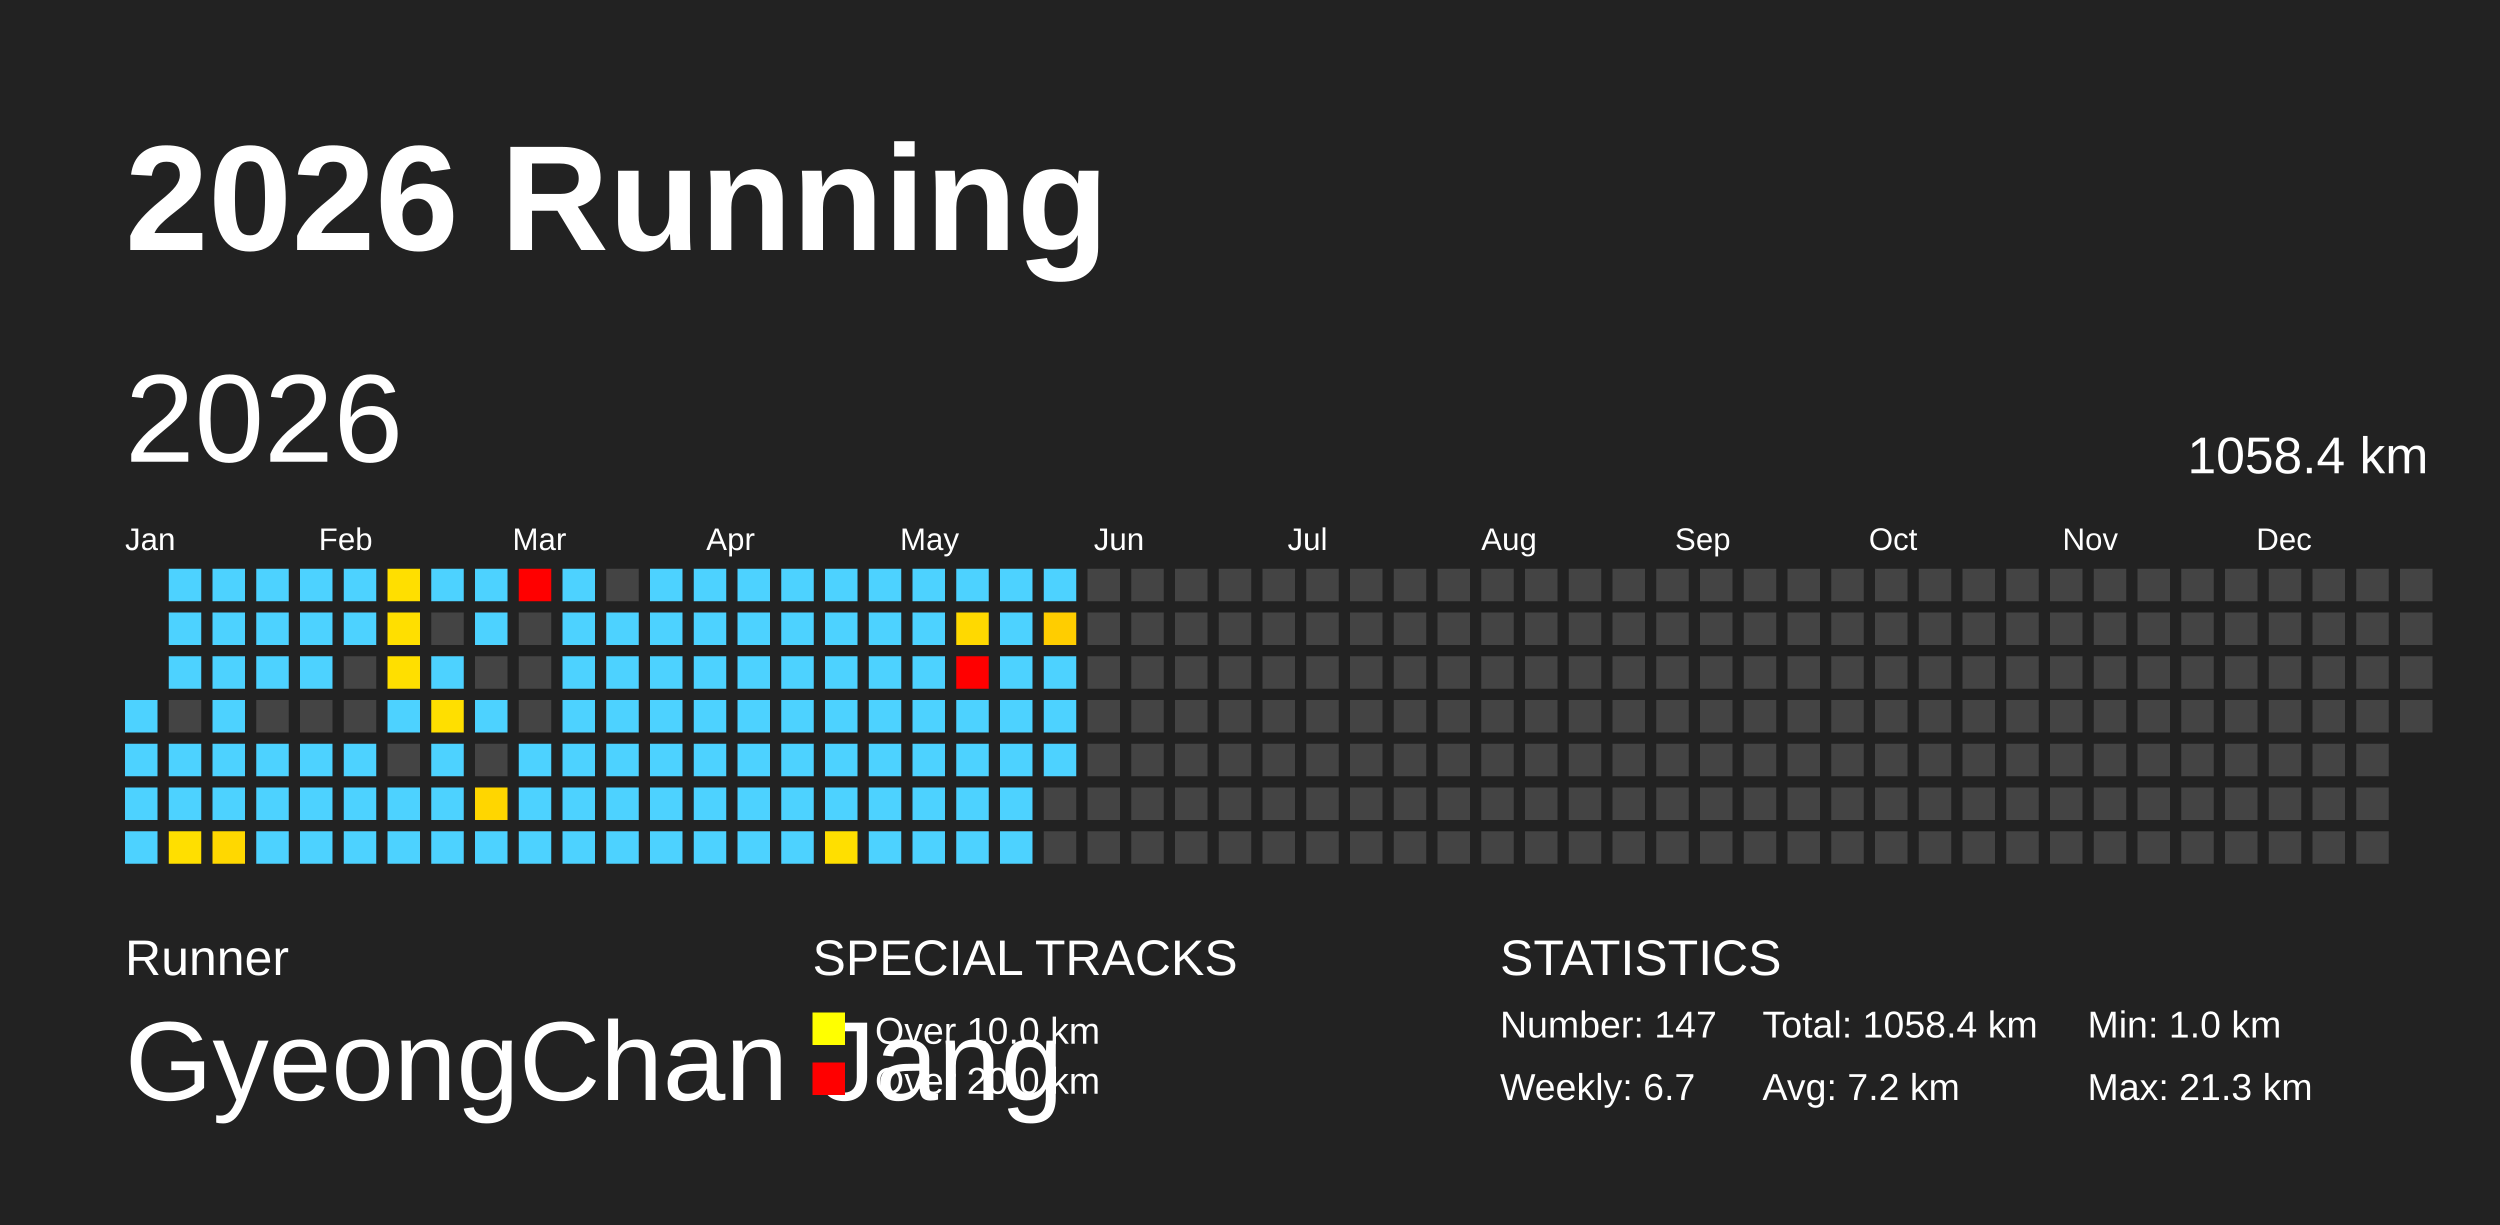
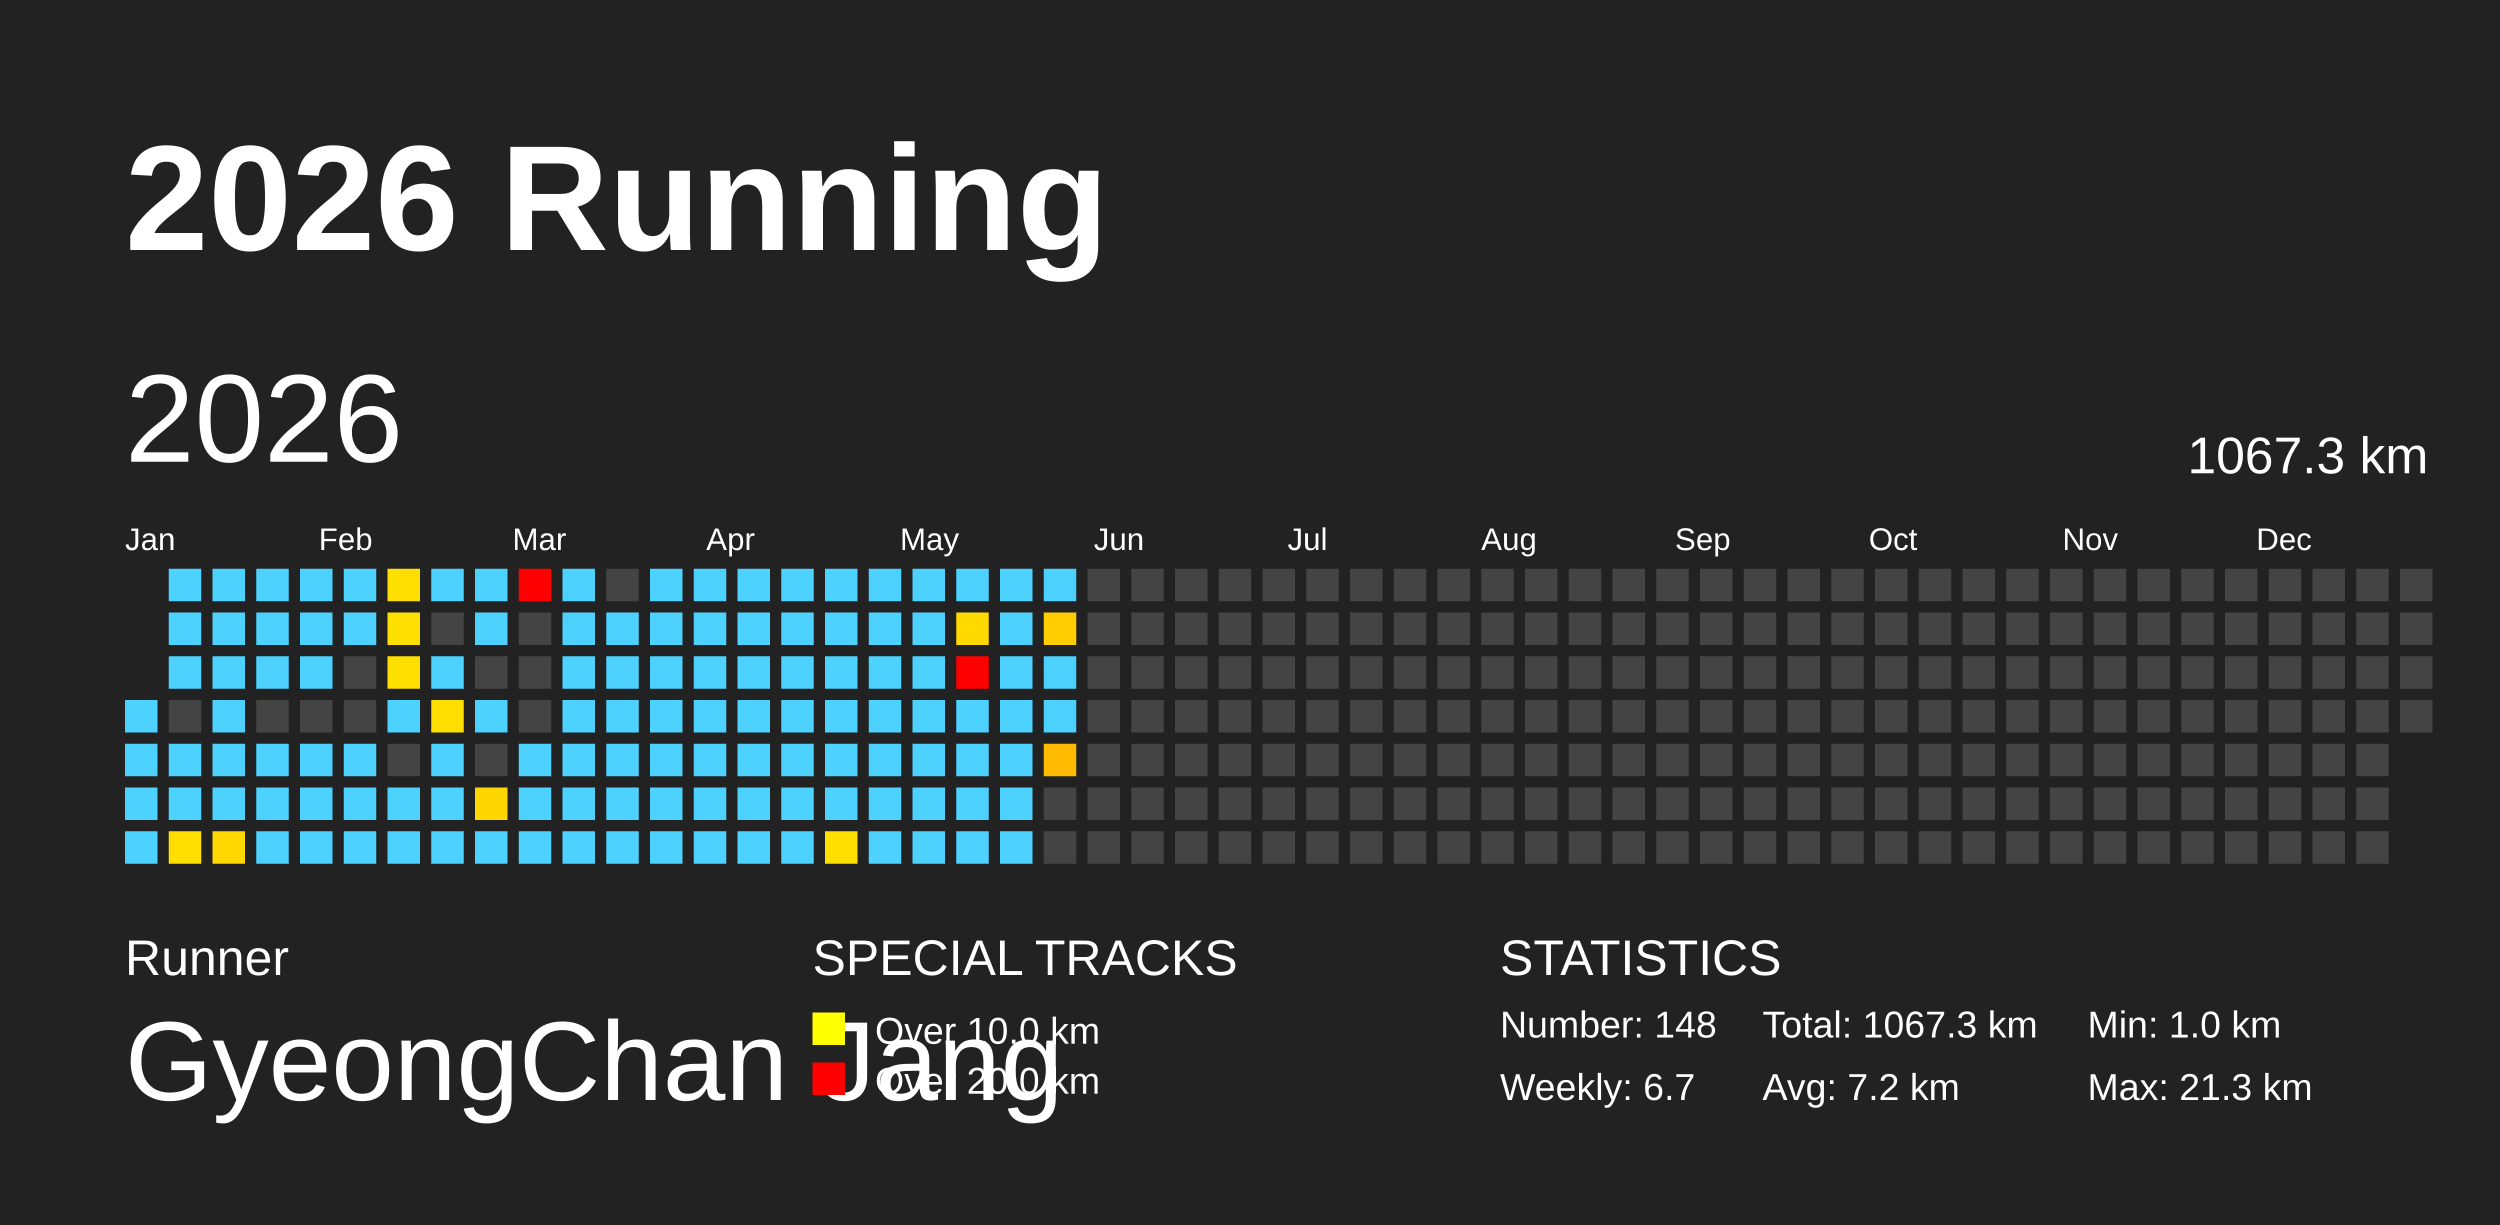
<svg xmlns="http://www.w3.org/2000/svg" baseProfile="full" height="98mm" version="1.1" viewBox="0,0,200,98" width="200mm">
  <defs />
  <rect fill="#222222" height="98" width="200" x="0" y="0" />
  <text fill="#FFFFFF" style="font-size:12px; font-family:Arial; font-weight:bold;" x="10" y="20">2026 Running</text>
  <text fill="#FFFFFF" style="font-size:4px; font-family:Arial" x="10" y="78">Runner</text>
  <text fill="#FFFFFF" style="font-size:9px; font-family:Arial" x="10" y="88">GyeongChan Jang</text>
  <text fill="#FFFFFF" style="font-size:4px; font-family:Arial" x="65" y="78">SPECIAL TRACKS</text>
  <rect fill="yellow" height="2.6" width="2.6" x="65" y="81" />
  <text fill="#FFFFFF" style="font-size:3px; font-family:Arial" x="70" y="83.5">Over 10.0 km</text>
  <rect fill="red" height="2.6" width="2.6" x="65" y="85" />
  <text fill="#FFFFFF" style="font-size:3px; font-family:Arial" x="70" y="87.5">Over 20.0 km</text>
  <text fill="#FFFFFF" style="font-size:4px; font-family:Arial" x="120" y="78">STATISTICS</text>
-   <text fill="#FFFFFF" style="font-size:3px; font-family:Arial" x="120" y="83">Number: 147</text>
+   <text fill="#FFFFFF" style="font-size:3px; font-family:Arial" x="120" y="83">Number: 148</text>
  <text fill="#FFFFFF" style="font-size:3px; font-family:Arial" x="120" y="88">Weekly: 6.7</text>
-   <text fill="#FFFFFF" style="font-size:3px; font-family:Arial" x="141" y="83">Total: 1058.4 km</text>
+   <text fill="#FFFFFF" style="font-size:3px; font-family:Arial" x="141" y="83">Total: 1067.3 km</text>
  <text fill="#FFFFFF" style="font-size:3px; font-family:Arial" x="141" y="88">Avg: 7.2 km</text>
  <text fill="#FFFFFF" style="font-size:3px; font-family:Arial" x="167" y="83">Min: 1.0 km</text>
  <text fill="#FFFFFF" style="font-size:3px; font-family:Arial" x="167" y="88">Max: 21.3 km</text>
  <text dominant-baseline="hanging" fill="#FFFFFF" style="font-size:10.0px; font-family:Arial;" x="10" y="30">2026</text>
-   <text dominant-baseline="hanging" fill="#FFFFFF" style="font-size:4.125px; font-family:Arial;" x="175" y="35">1058.4 km</text>
+   <text dominant-baseline="hanging" fill="#FFFFFF" style="font-size:4.125px; font-family:Arial;" x="175" y="35">1067.3 km</text>
  <text fill="#FFFFFF" style="font-size:2.5px; font-family:Arial" x="10.0" y="44">Jan</text>
  <text fill="#FFFFFF" style="font-size:2.5px; font-family:Arial" x="25.5" y="44">Feb</text>
  <text fill="#FFFFFF" style="font-size:2.5px; font-family:Arial" x="41.0" y="44">Mar</text>
  <text fill="#FFFFFF" style="font-size:2.5px; font-family:Arial" x="56.5" y="44">Apr</text>
  <text fill="#FFFFFF" style="font-size:2.5px; font-family:Arial" x="72.0" y="44">May</text>
  <text fill="#FFFFFF" style="font-size:2.5px; font-family:Arial" x="87.5" y="44">Jun</text>
  <text fill="#FFFFFF" style="font-size:2.5px; font-family:Arial" x="103.0" y="44">Jul</text>
  <text fill="#FFFFFF" style="font-size:2.5px; font-family:Arial" x="118.5" y="44">Aug</text>
  <text fill="#FFFFFF" style="font-size:2.5px; font-family:Arial" x="134.0" y="44">Sep</text>
  <text fill="#FFFFFF" style="font-size:2.5px; font-family:Arial" x="149.5" y="44">Oct</text>
  <text fill="#FFFFFF" style="font-size:2.5px; font-family:Arial" x="165.0" y="44">Nov</text>
  <text fill="#FFFFFF" style="font-size:2.5px; font-family:Arial" x="180.5" y="44">Dec</text>
  <rect fill="#4dd2ff" height="2.6" width="2.6" x="10.0" y="56.0" />
  <rect fill="#4dd2ff" height="2.6" width="2.6" x="10.0" y="59.5" />
  <rect fill="#4dd2ff" height="2.6" width="2.6" x="10.0" y="63.0" />
  <rect fill="#4dd2ff" height="2.6" width="2.6" x="10.0" y="66.5" />
  <rect fill="#4dd2ff" height="2.6" width="2.6" x="13.5" y="45.5" />
  <rect fill="#4dd2ff" height="2.6" width="2.6" x="13.5" y="49.0" />
  <rect fill="#4dd2ff" height="2.6" width="2.6" x="13.5" y="52.5" />
  <rect fill="#444444" height="2.6" width="2.6" x="13.5" y="56.0" />
  <rect fill="#4dd2ff" height="2.6" width="2.6" x="13.5" y="59.5" />
  <rect fill="#4dd2ff" height="2.6" width="2.6" x="13.5" y="63.0" />
  <rect fill="#ffdf00" height="2.6" width="2.6" x="13.5" y="66.5" />
  <rect fill="#4dd2ff" height="2.6" width="2.6" x="17.0" y="45.5" />
  <rect fill="#4dd2ff" height="2.6" width="2.6" x="17.0" y="49.0" />
  <rect fill="#4dd2ff" height="2.6" width="2.6" x="17.0" y="52.5" />
  <rect fill="#4dd2ff" height="2.6" width="2.6" x="17.0" y="56.0" />
  <rect fill="#4dd2ff" height="2.6" width="2.6" x="17.0" y="59.5" />
  <rect fill="#4dd2ff" height="2.6" width="2.6" x="17.0" y="63.0" />
  <rect fill="#ffd800" height="2.6" width="2.6" x="17.0" y="66.5" />
  <rect fill="#4dd2ff" height="2.6" width="2.6" x="20.5" y="45.5" />
  <rect fill="#4dd2ff" height="2.6" width="2.6" x="20.5" y="49.0" />
  <rect fill="#4dd2ff" height="2.6" width="2.6" x="20.5" y="52.5" />
  <rect fill="#444444" height="2.6" width="2.6" x="20.5" y="56.0" />
  <rect fill="#4dd2ff" height="2.6" width="2.6" x="20.5" y="59.5" />
  <rect fill="#4dd2ff" height="2.6" width="2.6" x="20.5" y="63.0" />
  <rect fill="#4dd2ff" height="2.6" width="2.6" x="20.5" y="66.5" />
  <rect fill="#4dd2ff" height="2.6" width="2.6" x="24.0" y="45.5" />
  <rect fill="#4dd2ff" height="2.6" width="2.6" x="24.0" y="49.0" />
  <rect fill="#4dd2ff" height="2.6" width="2.6" x="24.0" y="52.5" />
  <rect fill="#444444" height="2.6" width="2.6" x="24.0" y="56.0" />
  <rect fill="#4dd2ff" height="2.6" width="2.6" x="24.0" y="59.5" />
  <rect fill="#4dd2ff" height="2.6" width="2.6" x="24.0" y="63.0" />
  <rect fill="#4dd2ff" height="2.6" width="2.6" x="24.0" y="66.5" />
  <rect fill="#4dd2ff" height="2.6" width="2.6" x="27.5" y="45.5" />
  <rect fill="#4dd2ff" height="2.6" width="2.6" x="27.5" y="49.0" />
  <rect fill="#444444" height="2.6" width="2.6" x="27.5" y="52.5" />
  <rect fill="#444444" height="2.6" width="2.6" x="27.5" y="56.0" />
  <rect fill="#4dd2ff" height="2.6" width="2.6" x="27.5" y="59.5" />
  <rect fill="#4dd2ff" height="2.6" width="2.6" x="27.5" y="63.0" />
  <rect fill="#4dd2ff" height="2.6" width="2.6" x="27.5" y="66.5" />
  <rect fill="#ffdf00" height="2.6" width="2.6" x="31.0" y="45.5" />
  <rect fill="#ffdf00" height="2.6" width="2.6" x="31.0" y="49.0" />
  <rect fill="#ffdf00" height="2.6" width="2.6" x="31.0" y="52.5" />
  <rect fill="#4dd2ff" height="2.6" width="2.6" x="31.0" y="56.0" />
  <rect fill="#444444" height="2.6" width="2.6" x="31.0" y="59.5" />
  <rect fill="#4dd2ff" height="2.6" width="2.6" x="31.0" y="63.0" />
  <rect fill="#4dd2ff" height="2.6" width="2.6" x="31.0" y="66.5" />
  <rect fill="#4dd2ff" height="2.6" width="2.6" x="34.5" y="45.5" />
  <rect fill="#444444" height="2.6" width="2.6" x="34.5" y="49.0" />
  <rect fill="#4dd2ff" height="2.6" width="2.6" x="34.5" y="52.5" />
  <rect fill="#ffdf00" height="2.6" width="2.6" x="34.5" y="56.0" />
  <rect fill="#4dd2ff" height="2.6" width="2.6" x="34.5" y="59.5" />
  <rect fill="#4dd2ff" height="2.6" width="2.6" x="34.5" y="63.0" />
  <rect fill="#4dd2ff" height="2.6" width="2.6" x="34.5" y="66.5" />
  <rect fill="#4dd2ff" height="2.6" width="2.6" x="38.0" y="45.5" />
  <rect fill="#4dd2ff" height="2.6" width="2.6" x="38.0" y="49.0" />
  <rect fill="#444444" height="2.6" width="2.6" x="38.0" y="52.5" />
  <rect fill="#4dd2ff" height="2.6" width="2.6" x="38.0" y="56.0" />
  <rect fill="#444444" height="2.6" width="2.6" x="38.0" y="59.5" />
  <rect fill="#ffd600" height="2.6" width="2.6" x="38.0" y="63.0" />
  <rect fill="#4dd2ff" height="2.6" width="2.6" x="38.0" y="66.5" />
  <rect fill="red" height="2.6" width="2.6" x="41.5" y="45.5" />
  <rect fill="#444444" height="2.6" width="2.6" x="41.5" y="49.0" />
  <rect fill="#444444" height="2.6" width="2.6" x="41.5" y="52.5" />
  <rect fill="#444444" height="2.6" width="2.6" x="41.5" y="56.0" />
  <rect fill="#4dd2ff" height="2.6" width="2.6" x="41.5" y="59.5" />
  <rect fill="#4dd2ff" height="2.6" width="2.6" x="41.5" y="63.0" />
  <rect fill="#4dd2ff" height="2.6" width="2.6" x="41.5" y="66.5" />
  <rect fill="#4dd2ff" height="2.6" width="2.6" x="45.0" y="45.5" />
  <rect fill="#4dd2ff" height="2.6" width="2.6" x="45.0" y="49.0" />
  <rect fill="#4dd2ff" height="2.6" width="2.6" x="45.0" y="52.5" />
  <rect fill="#4dd2ff" height="2.6" width="2.6" x="45.0" y="56.0" />
  <rect fill="#4dd2ff" height="2.6" width="2.6" x="45.0" y="59.5" />
  <rect fill="#4dd2ff" height="2.6" width="2.6" x="45.0" y="63.0" />
  <rect fill="#4dd2ff" height="2.6" width="2.6" x="45.0" y="66.5" />
  <rect fill="#444444" height="2.6" width="2.6" x="48.5" y="45.5" />
  <rect fill="#4dd2ff" height="2.6" width="2.6" x="48.5" y="49.0" />
  <rect fill="#4dd2ff" height="2.6" width="2.6" x="48.5" y="52.5" />
  <rect fill="#4dd2ff" height="2.6" width="2.6" x="48.5" y="56.0" />
  <rect fill="#4dd2ff" height="2.6" width="2.6" x="48.5" y="59.5" />
  <rect fill="#4dd2ff" height="2.6" width="2.6" x="48.5" y="63.0" />
  <rect fill="#4dd2ff" height="2.6" width="2.6" x="48.5" y="66.5" />
  <rect fill="#4dd2ff" height="2.6" width="2.6" x="52.0" y="45.5" />
  <rect fill="#4dd2ff" height="2.6" width="2.6" x="52.0" y="49.0" />
  <rect fill="#4dd2ff" height="2.6" width="2.6" x="52.0" y="52.5" />
  <rect fill="#4dd2ff" height="2.6" width="2.6" x="52.0" y="56.0" />
  <rect fill="#4dd2ff" height="2.6" width="2.6" x="52.0" y="59.5" />
  <rect fill="#4dd2ff" height="2.6" width="2.6" x="52.0" y="63.0" />
  <rect fill="#4dd2ff" height="2.6" width="2.6" x="52.0" y="66.5" />
  <rect fill="#4dd2ff" height="2.6" width="2.6" x="55.5" y="45.5" />
  <rect fill="#4dd2ff" height="2.6" width="2.6" x="55.5" y="49.0" />
  <rect fill="#4dd2ff" height="2.6" width="2.6" x="55.5" y="52.5" />
  <rect fill="#4dd2ff" height="2.6" width="2.6" x="55.5" y="56.0" />
  <rect fill="#4dd2ff" height="2.6" width="2.6" x="55.5" y="59.5" />
  <rect fill="#4dd2ff" height="2.6" width="2.6" x="55.5" y="63.0" />
  <rect fill="#4dd2ff" height="2.6" width="2.6" x="55.5" y="66.5" />
  <rect fill="#4dd2ff" height="2.6" width="2.6" x="59.0" y="45.5" />
  <rect fill="#4dd2ff" height="2.6" width="2.6" x="59.0" y="49.0" />
  <rect fill="#4dd2ff" height="2.6" width="2.6" x="59.0" y="52.5" />
  <rect fill="#4dd2ff" height="2.6" width="2.6" x="59.0" y="56.0" />
  <rect fill="#4dd2ff" height="2.6" width="2.6" x="59.0" y="59.5" />
  <rect fill="#4dd2ff" height="2.6" width="2.6" x="59.0" y="63.0" />
  <rect fill="#4dd2ff" height="2.6" width="2.6" x="59.0" y="66.5" />
  <rect fill="#4dd2ff" height="2.6" width="2.6" x="62.5" y="45.5" />
  <rect fill="#4dd2ff" height="2.6" width="2.6" x="62.5" y="49.0" />
  <rect fill="#4dd2ff" height="2.6" width="2.6" x="62.5" y="52.5" />
  <rect fill="#4dd2ff" height="2.6" width="2.6" x="62.5" y="56.0" />
  <rect fill="#4dd2ff" height="2.6" width="2.6" x="62.5" y="59.5" />
  <rect fill="#4dd2ff" height="2.6" width="2.6" x="62.5" y="63.0" />
  <rect fill="#4dd2ff" height="2.6" width="2.6" x="62.5" y="66.5" />
  <rect fill="#4dd2ff" height="2.6" width="2.6" x="66.0" y="45.5" />
  <rect fill="#4dd2ff" height="2.6" width="2.6" x="66.0" y="49.0" />
  <rect fill="#4dd2ff" height="2.6" width="2.6" x="66.0" y="52.5" />
  <rect fill="#4dd2ff" height="2.6" width="2.6" x="66.0" y="56.0" />
  <rect fill="#4dd2ff" height="2.6" width="2.6" x="66.0" y="59.5" />
  <rect fill="#4dd2ff" height="2.6" width="2.6" x="66.0" y="63.0" />
  <rect fill="#ffdf00" height="2.6" width="2.6" x="66.0" y="66.5" />
  <rect fill="#4dd2ff" height="2.6" width="2.6" x="69.5" y="45.5" />
  <rect fill="#4dd2ff" height="2.6" width="2.6" x="69.5" y="49.0" />
  <rect fill="#4dd2ff" height="2.6" width="2.6" x="69.5" y="52.5" />
  <rect fill="#4dd2ff" height="2.6" width="2.6" x="69.5" y="56.0" />
  <rect fill="#4dd2ff" height="2.6" width="2.6" x="69.5" y="59.5" />
  <rect fill="#4dd2ff" height="2.6" width="2.6" x="69.5" y="63.0" />
  <rect fill="#4dd2ff" height="2.6" width="2.6" x="69.5" y="66.5" />
  <rect fill="#4dd2ff" height="2.6" width="2.6" x="73.0" y="45.5" />
  <rect fill="#4dd2ff" height="2.6" width="2.6" x="73.0" y="49.0" />
  <rect fill="#4dd2ff" height="2.6" width="2.6" x="73.0" y="52.5" />
  <rect fill="#4dd2ff" height="2.6" width="2.6" x="73.0" y="56.0" />
  <rect fill="#4dd2ff" height="2.6" width="2.6" x="73.0" y="59.5" />
  <rect fill="#4dd2ff" height="2.6" width="2.6" x="73.0" y="63.0" />
  <rect fill="#4dd2ff" height="2.6" width="2.6" x="73.0" y="66.5" />
  <rect fill="#4dd2ff" height="2.6" width="2.6" x="76.5" y="45.5" />
  <rect fill="#ffd900" height="2.6" width="2.6" x="76.5" y="49.0" />
  <rect fill="red" height="2.6" width="2.6" x="76.5" y="52.5" />
  <rect fill="#4dd2ff" height="2.6" width="2.6" x="76.5" y="56.0" />
  <rect fill="#4dd2ff" height="2.6" width="2.6" x="76.5" y="59.5" />
  <rect fill="#4dd2ff" height="2.6" width="2.6" x="76.5" y="63.0" />
  <rect fill="#4dd2ff" height="2.6" width="2.6" x="76.5" y="66.5" />
  <rect fill="#4dd2ff" height="2.6" width="2.6" x="80.0" y="45.5" />
  <rect fill="#4dd2ff" height="2.6" width="2.6" x="80.0" y="49.0" />
  <rect fill="#4dd2ff" height="2.6" width="2.6" x="80.0" y="52.5" />
  <rect fill="#4dd2ff" height="2.6" width="2.6" x="80.0" y="56.0" />
  <rect fill="#4dd2ff" height="2.6" width="2.6" x="80.0" y="59.5" />
  <rect fill="#4dd2ff" height="2.6" width="2.6" x="80.0" y="63.0" />
  <rect fill="#4dd2ff" height="2.6" width="2.6" x="80.0" y="66.5" />
  <rect fill="#4dd2ff" height="2.6" width="2.6" x="83.5" y="45.5" />
  <rect fill="#ffcd00" height="2.6" width="2.6" x="83.5" y="49.0" />
  <rect fill="#4dd2ff" height="2.6" width="2.6" x="83.5" y="52.5" />
  <rect fill="#4dd2ff" height="2.6" width="2.6" x="83.5" y="56.0" />
-   <rect fill="#4dd2ff" height="2.6" width="2.6" x="83.5" y="59.5" />
+   <rect fill="#ffbb00" height="2.6" width="2.6" x="83.5" y="59.5" />
  <rect fill="#444444" height="2.6" width="2.6" x="83.5" y="63.0" />
  <rect fill="#444444" height="2.6" width="2.6" x="83.5" y="66.5" />
  <rect fill="#444444" height="2.6" width="2.6" x="87.0" y="45.5" />
  <rect fill="#444444" height="2.6" width="2.6" x="87.0" y="49.0" />
  <rect fill="#444444" height="2.6" width="2.6" x="87.0" y="52.5" />
  <rect fill="#444444" height="2.6" width="2.6" x="87.0" y="56.0" />
  <rect fill="#444444" height="2.6" width="2.6" x="87.0" y="59.5" />
  <rect fill="#444444" height="2.6" width="2.6" x="87.0" y="63.0" />
  <rect fill="#444444" height="2.6" width="2.6" x="87.0" y="66.5" />
  <rect fill="#444444" height="2.6" width="2.6" x="90.5" y="45.5" />
  <rect fill="#444444" height="2.6" width="2.6" x="90.5" y="49.0" />
  <rect fill="#444444" height="2.6" width="2.6" x="90.5" y="52.5" />
  <rect fill="#444444" height="2.6" width="2.6" x="90.5" y="56.0" />
  <rect fill="#444444" height="2.6" width="2.6" x="90.5" y="59.5" />
  <rect fill="#444444" height="2.6" width="2.6" x="90.5" y="63.0" />
  <rect fill="#444444" height="2.6" width="2.6" x="90.5" y="66.5" />
  <rect fill="#444444" height="2.6" width="2.6" x="94.0" y="45.5" />
  <rect fill="#444444" height="2.6" width="2.6" x="94.0" y="49.0" />
  <rect fill="#444444" height="2.6" width="2.6" x="94.0" y="52.5" />
  <rect fill="#444444" height="2.6" width="2.6" x="94.0" y="56.0" />
  <rect fill="#444444" height="2.6" width="2.6" x="94.0" y="59.5" />
  <rect fill="#444444" height="2.6" width="2.6" x="94.0" y="63.0" />
  <rect fill="#444444" height="2.6" width="2.6" x="94.0" y="66.5" />
  <rect fill="#444444" height="2.6" width="2.6" x="97.5" y="45.5" />
  <rect fill="#444444" height="2.6" width="2.6" x="97.5" y="49.0" />
  <rect fill="#444444" height="2.6" width="2.6" x="97.5" y="52.5" />
  <rect fill="#444444" height="2.6" width="2.6" x="97.5" y="56.0" />
  <rect fill="#444444" height="2.6" width="2.6" x="97.5" y="59.5" />
  <rect fill="#444444" height="2.6" width="2.6" x="97.5" y="63.0" />
  <rect fill="#444444" height="2.6" width="2.6" x="97.5" y="66.5" />
  <rect fill="#444444" height="2.6" width="2.6" x="101.0" y="45.5" />
  <rect fill="#444444" height="2.6" width="2.6" x="101.0" y="49.0" />
  <rect fill="#444444" height="2.6" width="2.6" x="101.0" y="52.5" />
  <rect fill="#444444" height="2.6" width="2.6" x="101.0" y="56.0" />
  <rect fill="#444444" height="2.6" width="2.6" x="101.0" y="59.5" />
  <rect fill="#444444" height="2.6" width="2.6" x="101.0" y="63.0" />
  <rect fill="#444444" height="2.6" width="2.6" x="101.0" y="66.5" />
  <rect fill="#444444" height="2.6" width="2.6" x="104.5" y="45.5" />
  <rect fill="#444444" height="2.6" width="2.6" x="104.5" y="49.0" />
  <rect fill="#444444" height="2.6" width="2.6" x="104.5" y="52.5" />
  <rect fill="#444444" height="2.6" width="2.6" x="104.5" y="56.0" />
  <rect fill="#444444" height="2.6" width="2.6" x="104.5" y="59.5" />
  <rect fill="#444444" height="2.6" width="2.6" x="104.5" y="63.0" />
  <rect fill="#444444" height="2.6" width="2.6" x="104.5" y="66.5" />
  <rect fill="#444444" height="2.6" width="2.6" x="108.0" y="45.5" />
  <rect fill="#444444" height="2.6" width="2.6" x="108.0" y="49.0" />
  <rect fill="#444444" height="2.6" width="2.6" x="108.0" y="52.5" />
  <rect fill="#444444" height="2.6" width="2.6" x="108.0" y="56.0" />
  <rect fill="#444444" height="2.6" width="2.6" x="108.0" y="59.5" />
  <rect fill="#444444" height="2.6" width="2.6" x="108.0" y="63.0" />
  <rect fill="#444444" height="2.6" width="2.6" x="108.0" y="66.5" />
  <rect fill="#444444" height="2.6" width="2.6" x="111.5" y="45.5" />
  <rect fill="#444444" height="2.6" width="2.6" x="111.5" y="49.0" />
  <rect fill="#444444" height="2.6" width="2.6" x="111.5" y="52.5" />
  <rect fill="#444444" height="2.6" width="2.6" x="111.5" y="56.0" />
  <rect fill="#444444" height="2.6" width="2.6" x="111.5" y="59.5" />
  <rect fill="#444444" height="2.6" width="2.6" x="111.5" y="63.0" />
  <rect fill="#444444" height="2.6" width="2.6" x="111.5" y="66.5" />
  <rect fill="#444444" height="2.6" width="2.6" x="115.0" y="45.5" />
  <rect fill="#444444" height="2.6" width="2.6" x="115.0" y="49.0" />
  <rect fill="#444444" height="2.6" width="2.6" x="115.0" y="52.5" />
  <rect fill="#444444" height="2.6" width="2.6" x="115.0" y="56.0" />
  <rect fill="#444444" height="2.6" width="2.6" x="115.0" y="59.5" />
  <rect fill="#444444" height="2.6" width="2.6" x="115.0" y="63.0" />
  <rect fill="#444444" height="2.6" width="2.6" x="115.0" y="66.5" />
  <rect fill="#444444" height="2.6" width="2.6" x="118.5" y="45.5" />
  <rect fill="#444444" height="2.6" width="2.6" x="118.5" y="49.0" />
  <rect fill="#444444" height="2.6" width="2.6" x="118.5" y="52.5" />
  <rect fill="#444444" height="2.6" width="2.6" x="118.5" y="56.0" />
  <rect fill="#444444" height="2.6" width="2.6" x="118.5" y="59.5" />
  <rect fill="#444444" height="2.6" width="2.6" x="118.5" y="63.0" />
  <rect fill="#444444" height="2.6" width="2.6" x="118.5" y="66.5" />
  <rect fill="#444444" height="2.6" width="2.6" x="122.0" y="45.5" />
  <rect fill="#444444" height="2.6" width="2.6" x="122.0" y="49.0" />
  <rect fill="#444444" height="2.6" width="2.6" x="122.0" y="52.5" />
  <rect fill="#444444" height="2.6" width="2.6" x="122.0" y="56.0" />
  <rect fill="#444444" height="2.6" width="2.6" x="122.0" y="59.5" />
  <rect fill="#444444" height="2.6" width="2.6" x="122.0" y="63.0" />
  <rect fill="#444444" height="2.6" width="2.6" x="122.0" y="66.5" />
  <rect fill="#444444" height="2.6" width="2.6" x="125.5" y="45.5" />
  <rect fill="#444444" height="2.6" width="2.6" x="125.5" y="49.0" />
  <rect fill="#444444" height="2.6" width="2.6" x="125.5" y="52.5" />
  <rect fill="#444444" height="2.6" width="2.6" x="125.5" y="56.0" />
  <rect fill="#444444" height="2.6" width="2.6" x="125.5" y="59.5" />
  <rect fill="#444444" height="2.6" width="2.6" x="125.5" y="63.0" />
  <rect fill="#444444" height="2.6" width="2.6" x="125.5" y="66.5" />
  <rect fill="#444444" height="2.6" width="2.6" x="129.0" y="45.5" />
  <rect fill="#444444" height="2.6" width="2.6" x="129.0" y="49.0" />
  <rect fill="#444444" height="2.6" width="2.6" x="129.0" y="52.5" />
  <rect fill="#444444" height="2.6" width="2.6" x="129.0" y="56.0" />
  <rect fill="#444444" height="2.6" width="2.6" x="129.0" y="59.5" />
  <rect fill="#444444" height="2.6" width="2.6" x="129.0" y="63.0" />
  <rect fill="#444444" height="2.6" width="2.6" x="129.0" y="66.5" />
  <rect fill="#444444" height="2.6" width="2.6" x="132.5" y="45.5" />
  <rect fill="#444444" height="2.6" width="2.6" x="132.5" y="49.0" />
  <rect fill="#444444" height="2.6" width="2.6" x="132.5" y="52.5" />
  <rect fill="#444444" height="2.6" width="2.6" x="132.5" y="56.0" />
  <rect fill="#444444" height="2.6" width="2.6" x="132.5" y="59.5" />
  <rect fill="#444444" height="2.6" width="2.6" x="132.5" y="63.0" />
  <rect fill="#444444" height="2.6" width="2.6" x="132.5" y="66.5" />
  <rect fill="#444444" height="2.6" width="2.6" x="136.0" y="45.5" />
  <rect fill="#444444" height="2.6" width="2.6" x="136.0" y="49.0" />
  <rect fill="#444444" height="2.6" width="2.6" x="136.0" y="52.5" />
  <rect fill="#444444" height="2.6" width="2.6" x="136.0" y="56.0" />
  <rect fill="#444444" height="2.6" width="2.6" x="136.0" y="59.5" />
  <rect fill="#444444" height="2.6" width="2.6" x="136.0" y="63.0" />
  <rect fill="#444444" height="2.6" width="2.6" x="136.0" y="66.5" />
  <rect fill="#444444" height="2.6" width="2.6" x="139.5" y="45.5" />
  <rect fill="#444444" height="2.6" width="2.6" x="139.5" y="49.0" />
  <rect fill="#444444" height="2.6" width="2.6" x="139.5" y="52.5" />
  <rect fill="#444444" height="2.6" width="2.6" x="139.5" y="56.0" />
  <rect fill="#444444" height="2.6" width="2.6" x="139.5" y="59.5" />
  <rect fill="#444444" height="2.6" width="2.6" x="139.5" y="63.0" />
  <rect fill="#444444" height="2.6" width="2.6" x="139.5" y="66.5" />
  <rect fill="#444444" height="2.6" width="2.6" x="143.0" y="45.5" />
  <rect fill="#444444" height="2.6" width="2.6" x="143.0" y="49.0" />
  <rect fill="#444444" height="2.6" width="2.6" x="143.0" y="52.5" />
  <rect fill="#444444" height="2.6" width="2.6" x="143.0" y="56.0" />
  <rect fill="#444444" height="2.6" width="2.6" x="143.0" y="59.5" />
  <rect fill="#444444" height="2.6" width="2.6" x="143.0" y="63.0" />
  <rect fill="#444444" height="2.6" width="2.6" x="143.0" y="66.5" />
  <rect fill="#444444" height="2.6" width="2.6" x="146.5" y="45.5" />
  <rect fill="#444444" height="2.6" width="2.6" x="146.5" y="49.0" />
  <rect fill="#444444" height="2.6" width="2.6" x="146.5" y="52.5" />
  <rect fill="#444444" height="2.6" width="2.6" x="146.5" y="56.0" />
  <rect fill="#444444" height="2.6" width="2.6" x="146.5" y="59.5" />
  <rect fill="#444444" height="2.6" width="2.6" x="146.5" y="63.0" />
  <rect fill="#444444" height="2.6" width="2.6" x="146.5" y="66.5" />
  <rect fill="#444444" height="2.6" width="2.6" x="150.0" y="45.5" />
  <rect fill="#444444" height="2.6" width="2.6" x="150.0" y="49.0" />
  <rect fill="#444444" height="2.6" width="2.6" x="150.0" y="52.5" />
  <rect fill="#444444" height="2.6" width="2.6" x="150.0" y="56.0" />
  <rect fill="#444444" height="2.6" width="2.6" x="150.0" y="59.5" />
  <rect fill="#444444" height="2.6" width="2.6" x="150.0" y="63.0" />
  <rect fill="#444444" height="2.6" width="2.6" x="150.0" y="66.5" />
  <rect fill="#444444" height="2.6" width="2.6" x="153.5" y="45.5" />
  <rect fill="#444444" height="2.6" width="2.6" x="153.5" y="49.0" />
  <rect fill="#444444" height="2.6" width="2.6" x="153.5" y="52.5" />
  <rect fill="#444444" height="2.6" width="2.6" x="153.5" y="56.0" />
  <rect fill="#444444" height="2.6" width="2.6" x="153.5" y="59.5" />
  <rect fill="#444444" height="2.6" width="2.6" x="153.5" y="63.0" />
  <rect fill="#444444" height="2.6" width="2.6" x="153.5" y="66.5" />
  <rect fill="#444444" height="2.6" width="2.6" x="157.0" y="45.5" />
  <rect fill="#444444" height="2.6" width="2.6" x="157.0" y="49.0" />
  <rect fill="#444444" height="2.6" width="2.6" x="157.0" y="52.5" />
  <rect fill="#444444" height="2.6" width="2.6" x="157.0" y="56.0" />
  <rect fill="#444444" height="2.6" width="2.6" x="157.0" y="59.5" />
  <rect fill="#444444" height="2.6" width="2.6" x="157.0" y="63.0" />
  <rect fill="#444444" height="2.6" width="2.6" x="157.0" y="66.5" />
  <rect fill="#444444" height="2.6" width="2.6" x="160.5" y="45.5" />
  <rect fill="#444444" height="2.6" width="2.6" x="160.5" y="49.0" />
  <rect fill="#444444" height="2.6" width="2.6" x="160.5" y="52.5" />
  <rect fill="#444444" height="2.6" width="2.6" x="160.5" y="56.0" />
  <rect fill="#444444" height="2.6" width="2.6" x="160.5" y="59.5" />
  <rect fill="#444444" height="2.6" width="2.6" x="160.5" y="63.0" />
  <rect fill="#444444" height="2.6" width="2.6" x="160.5" y="66.5" />
  <rect fill="#444444" height="2.6" width="2.6" x="164.0" y="45.5" />
  <rect fill="#444444" height="2.6" width="2.6" x="164.0" y="49.0" />
  <rect fill="#444444" height="2.6" width="2.6" x="164.0" y="52.5" />
  <rect fill="#444444" height="2.6" width="2.6" x="164.0" y="56.0" />
  <rect fill="#444444" height="2.6" width="2.6" x="164.0" y="59.5" />
  <rect fill="#444444" height="2.6" width="2.6" x="164.0" y="63.0" />
  <rect fill="#444444" height="2.6" width="2.6" x="164.0" y="66.5" />
  <rect fill="#444444" height="2.6" width="2.6" x="167.5" y="45.5" />
  <rect fill="#444444" height="2.6" width="2.6" x="167.5" y="49.0" />
  <rect fill="#444444" height="2.6" width="2.6" x="167.5" y="52.5" />
  <rect fill="#444444" height="2.6" width="2.6" x="167.5" y="56.0" />
  <rect fill="#444444" height="2.6" width="2.6" x="167.5" y="59.5" />
  <rect fill="#444444" height="2.6" width="2.6" x="167.5" y="63.0" />
  <rect fill="#444444" height="2.6" width="2.6" x="167.5" y="66.5" />
  <rect fill="#444444" height="2.6" width="2.6" x="171.0" y="45.5" />
  <rect fill="#444444" height="2.6" width="2.6" x="171.0" y="49.0" />
  <rect fill="#444444" height="2.6" width="2.6" x="171.0" y="52.5" />
  <rect fill="#444444" height="2.6" width="2.6" x="171.0" y="56.0" />
  <rect fill="#444444" height="2.6" width="2.6" x="171.0" y="59.5" />
  <rect fill="#444444" height="2.6" width="2.6" x="171.0" y="63.0" />
  <rect fill="#444444" height="2.6" width="2.6" x="171.0" y="66.5" />
  <rect fill="#444444" height="2.6" width="2.6" x="174.5" y="45.5" />
  <rect fill="#444444" height="2.6" width="2.6" x="174.5" y="49.0" />
  <rect fill="#444444" height="2.6" width="2.6" x="174.5" y="52.5" />
  <rect fill="#444444" height="2.6" width="2.6" x="174.5" y="56.0" />
  <rect fill="#444444" height="2.6" width="2.6" x="174.5" y="59.5" />
  <rect fill="#444444" height="2.6" width="2.6" x="174.5" y="63.0" />
  <rect fill="#444444" height="2.6" width="2.6" x="174.5" y="66.5" />
  <rect fill="#444444" height="2.6" width="2.6" x="178.0" y="45.5" />
  <rect fill="#444444" height="2.6" width="2.6" x="178.0" y="49.0" />
  <rect fill="#444444" height="2.6" width="2.6" x="178.0" y="52.5" />
  <rect fill="#444444" height="2.6" width="2.6" x="178.0" y="56.0" />
  <rect fill="#444444" height="2.6" width="2.6" x="178.0" y="59.5" />
  <rect fill="#444444" height="2.6" width="2.6" x="178.0" y="63.0" />
  <rect fill="#444444" height="2.6" width="2.6" x="178.0" y="66.5" />
  <rect fill="#444444" height="2.6" width="2.6" x="181.5" y="45.5" />
  <rect fill="#444444" height="2.6" width="2.6" x="181.5" y="49.0" />
  <rect fill="#444444" height="2.6" width="2.6" x="181.5" y="52.5" />
  <rect fill="#444444" height="2.6" width="2.6" x="181.5" y="56.0" />
  <rect fill="#444444" height="2.6" width="2.6" x="181.5" y="59.5" />
  <rect fill="#444444" height="2.6" width="2.6" x="181.5" y="63.0" />
  <rect fill="#444444" height="2.6" width="2.6" x="181.5" y="66.5" />
  <rect fill="#444444" height="2.6" width="2.6" x="185.0" y="45.5" />
  <rect fill="#444444" height="2.6" width="2.6" x="185.0" y="49.0" />
  <rect fill="#444444" height="2.6" width="2.6" x="185.0" y="52.5" />
  <rect fill="#444444" height="2.6" width="2.6" x="185.0" y="56.0" />
  <rect fill="#444444" height="2.6" width="2.6" x="185.0" y="59.5" />
  <rect fill="#444444" height="2.6" width="2.6" x="185.0" y="63.0" />
  <rect fill="#444444" height="2.6" width="2.6" x="185.0" y="66.5" />
  <rect fill="#444444" height="2.6" width="2.6" x="188.5" y="45.5" />
  <rect fill="#444444" height="2.6" width="2.6" x="188.5" y="49.0" />
  <rect fill="#444444" height="2.6" width="2.6" x="188.5" y="52.5" />
  <rect fill="#444444" height="2.6" width="2.6" x="188.5" y="56.0" />
  <rect fill="#444444" height="2.6" width="2.6" x="188.5" y="59.5" />
  <rect fill="#444444" height="2.6" width="2.6" x="188.5" y="63.0" />
  <rect fill="#444444" height="2.6" width="2.6" x="188.5" y="66.5" />
  <rect fill="#444444" height="2.6" width="2.6" x="192.0" y="45.5" />
  <rect fill="#444444" height="2.6" width="2.6" x="192.0" y="49.0" />
  <rect fill="#444444" height="2.6" width="2.6" x="192.0" y="52.5" />
  <rect fill="#444444" height="2.6" width="2.6" x="192.0" y="56.0" />
</svg>
